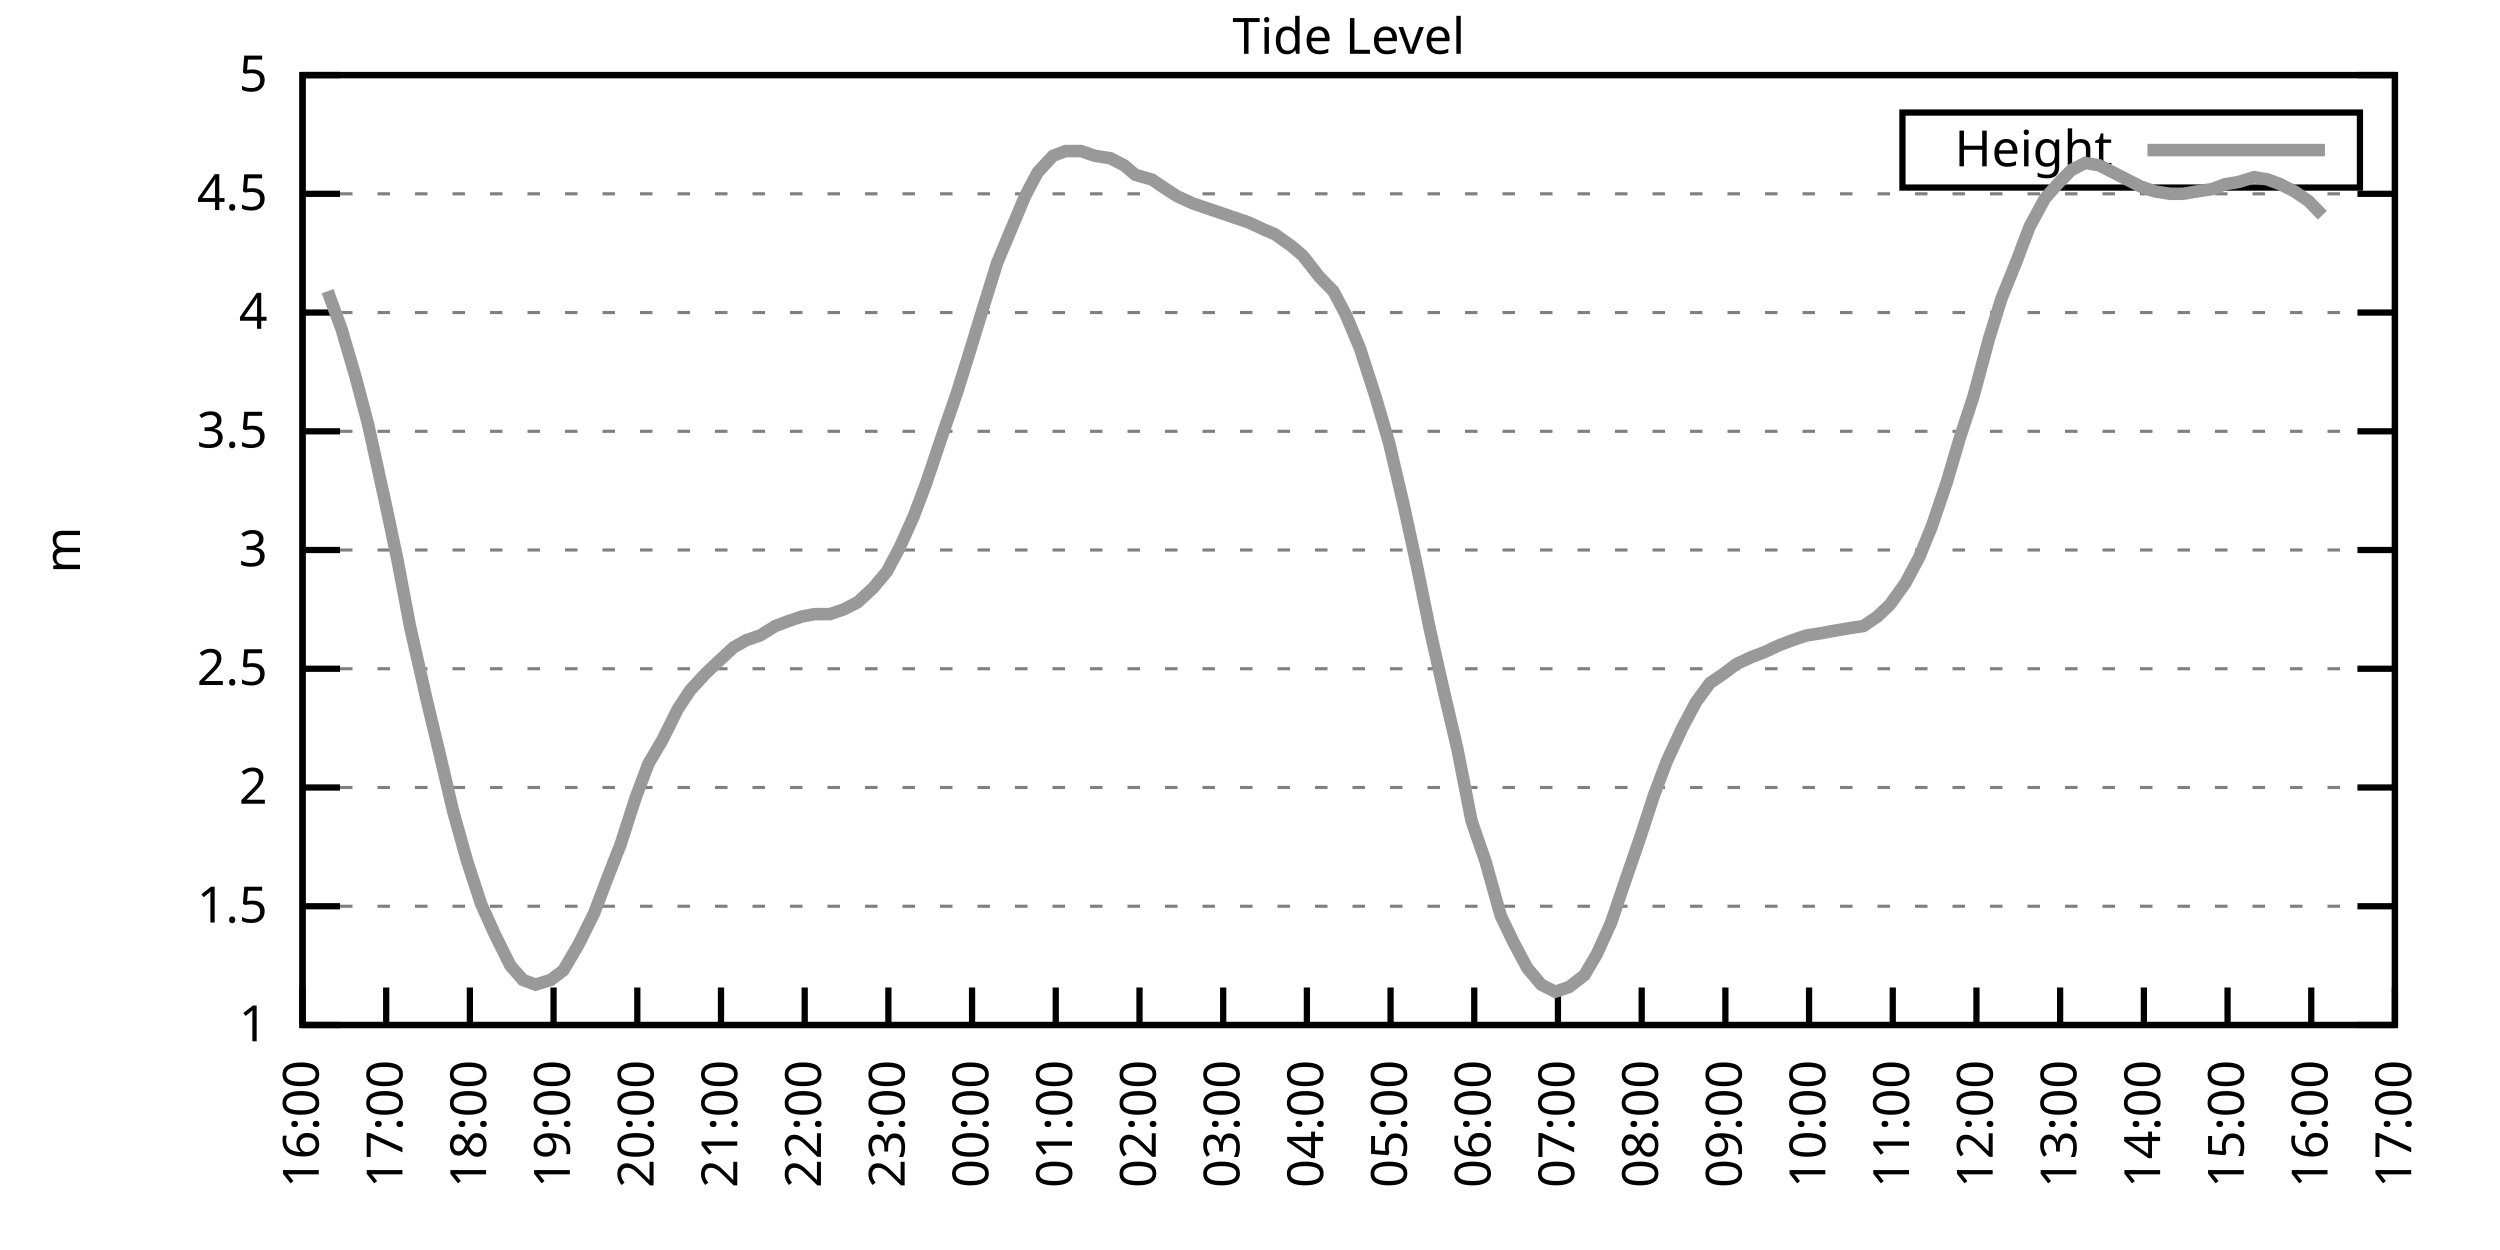
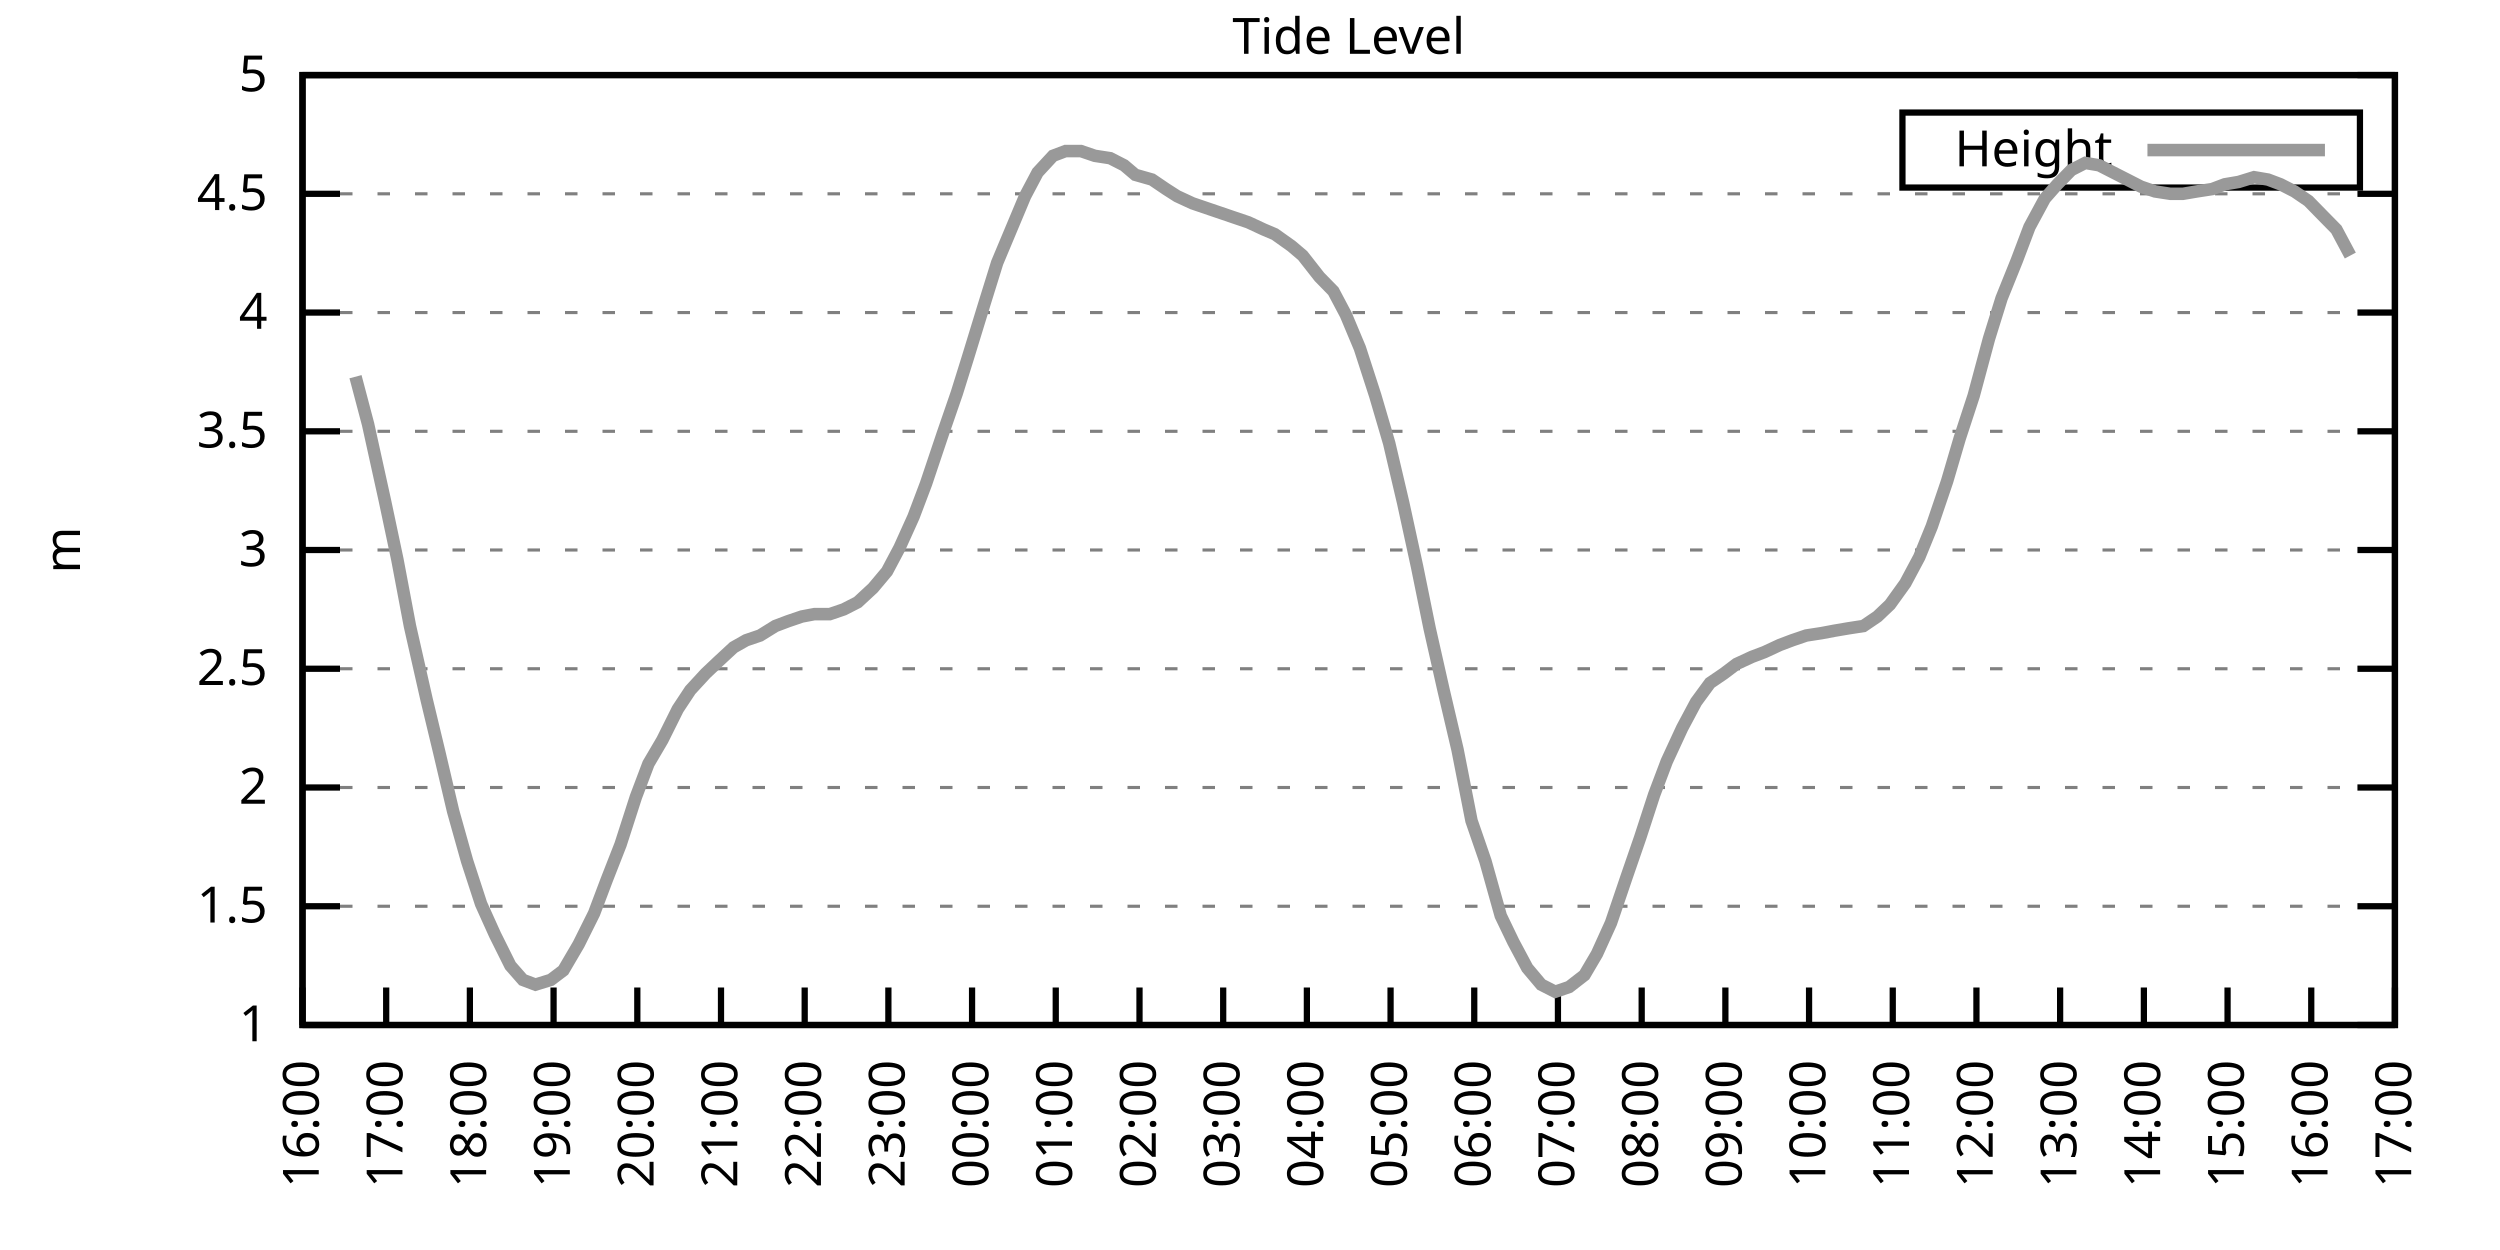
<svg xmlns="http://www.w3.org/2000/svg" xmlns:xlink="http://www.w3.org/1999/xlink" width="400" height="200" viewBox="0 0 400 200">
  <g id="gnuplot_canvas">
    <rect x="0" y="0" width="400" height="200" fill="none" />
    <defs>
      <circle id="gpDot" r="0.5" stroke-width="0.5" stroke="currentColor" />
      <path id="gpPt0" stroke-width="0.333" stroke="currentColor" d="M-1,0 h2 M0,-1 v2" />
      <path id="gpPt1" stroke-width="0.333" stroke="currentColor" d="M-1,-1 L1,1 M1,-1 L-1,1" />
      <path id="gpPt2" stroke-width="0.333" stroke="currentColor" d="M-1,0 L1,0 M0,-1 L0,1 M-1,-1 L1,1 M-1,1 L1,-1" />
      <rect id="gpPt3" stroke-width="0.333" stroke="currentColor" x="-1" y="-1" width="2" height="2" />
      <rect id="gpPt4" stroke-width="0.333" stroke="currentColor" fill="currentColor" x="-1" y="-1" width="2" height="2" />
      <circle id="gpPt5" stroke-width="0.333" stroke="currentColor" cx="0" cy="0" r="1" />
      <use xlink:href="#gpPt5" id="gpPt6" fill="currentColor" stroke="none" />
      <path id="gpPt7" stroke-width="0.333" stroke="currentColor" d="M0,-1.33 L-1.33,0.67 L1.33,0.67 z" />
      <use xlink:href="#gpPt7" id="gpPt8" fill="currentColor" stroke="none" />
      <use xlink:href="#gpPt7" id="gpPt9" stroke="currentColor" transform="rotate(180)" />
      <use xlink:href="#gpPt9" id="gpPt10" fill="currentColor" stroke="none" />
      <use xlink:href="#gpPt3" id="gpPt11" stroke="currentColor" transform="rotate(45)" />
      <use xlink:href="#gpPt11" id="gpPt12" fill="currentColor" stroke="none" />
      <path id="gpPt13" stroke-width="0.333" stroke="currentColor" d="M0,1.330 L1.265,0.411 L0.782,-1.067 L-0.782,-1.076 L-1.265,0.411 z" />
      <use xlink:href="#gpPt13" id="gpPt14" fill="currentColor" stroke="none" />
      <filter id="textbox" filterUnits="objectBoundingBox" x="0" y="0" height="1" width="1">
        <feFlood flood-color="white" flood-opacity="1" result="bgnd" />
        <feComposite in="SourceGraphic" in2="bgnd" operator="atop" />
      </filter>
      <filter id="greybox" filterUnits="objectBoundingBox" x="0" y="0" height="1" width="1">
        <feFlood flood-color="lightgrey" flood-opacity="1" result="grey" />
        <feComposite in="SourceGraphic" in2="grey" operator="atop" />
      </filter>
    </defs>
    <g fill="none" color="white" stroke="currentColor" stroke-width="1.00" stroke-linecap="butt" stroke-linejoin="miter">
</g>
    <g fill="none" color="black" stroke="currentColor" stroke-width="1.00" stroke-linecap="butt" stroke-linejoin="miter">
      <g stroke="none" shape-rendering="crispEdges">
        <polygon fill="rgb(255, 255, 255)" points="48.40,164.00 383.18,164.00 383.18,12.02 48.40,12.02 " />
      </g>
    </g>
    <g fill="none" color="black" stroke="currentColor" stroke-width="1.00" stroke-linecap="butt" stroke-linejoin="miter">
</g>
    <g fill="none" color="black" stroke="black" stroke-width="0.50" stroke-linecap="butt" stroke-linejoin="miter">
</g>
    <g fill="none" color="gray" stroke="currentColor" stroke-width="0.50" stroke-linecap="butt" stroke-linejoin="miter">
      <path stroke="gray" stroke-dasharray="2,4" class="gridline" d="M48.40,164.00 L383.19,164.00  " />
    </g>
    <g fill="none" color="gray" stroke="gray" stroke-width="1.00" stroke-linecap="butt" stroke-linejoin="miter">
</g>
    <g fill="none" color="black" stroke="currentColor" stroke-width="1.00" stroke-linecap="butt" stroke-linejoin="miter">
      <path stroke="black" d="M48.40,164.00 L54.40,164.00 M383.19,164.00 L377.19,164.00  " />
      <g transform="translate(42.80,166.60)" stroke="none" fill="black" font-family="Sans" font-size="8.00" text-anchor="end">
        <text>
          <tspan font-family="Sans"> 1</tspan>
        </text>
      </g>
    </g>
    <g fill="none" color="black" stroke="currentColor" stroke-width="1.00" stroke-linecap="butt" stroke-linejoin="miter">
</g>
    <g fill="none" color="black" stroke="black" stroke-width="0.50" stroke-linecap="butt" stroke-linejoin="miter">
</g>
    <g fill="none" color="gray" stroke="currentColor" stroke-width="0.50" stroke-linecap="butt" stroke-linejoin="miter">
      <path stroke="gray" stroke-dasharray="2,4" class="gridline" d="M48.40,145.00 L383.19,145.00  " />
    </g>
    <g fill="none" color="gray" stroke="gray" stroke-width="1.00" stroke-linecap="butt" stroke-linejoin="miter">
</g>
    <g fill="none" color="black" stroke="currentColor" stroke-width="1.00" stroke-linecap="butt" stroke-linejoin="miter">
      <path stroke="black" d="M48.40,145.00 L54.40,145.00 M383.19,145.00 L377.19,145.00  " />
      <g transform="translate(42.80,147.60)" stroke="none" fill="black" font-family="Sans" font-size="8.00" text-anchor="end">
        <text>
          <tspan font-family="Sans"> 1.5</tspan>
        </text>
      </g>
    </g>
    <g fill="none" color="black" stroke="currentColor" stroke-width="1.00" stroke-linecap="butt" stroke-linejoin="miter">
</g>
    <g fill="none" color="black" stroke="black" stroke-width="0.50" stroke-linecap="butt" stroke-linejoin="miter">
</g>
    <g fill="none" color="gray" stroke="currentColor" stroke-width="0.50" stroke-linecap="butt" stroke-linejoin="miter">
      <path stroke="gray" stroke-dasharray="2,4" class="gridline" d="M48.40,126.00 L383.19,126.00  " />
    </g>
    <g fill="none" color="gray" stroke="gray" stroke-width="1.00" stroke-linecap="butt" stroke-linejoin="miter">
</g>
    <g fill="none" color="black" stroke="currentColor" stroke-width="1.00" stroke-linecap="butt" stroke-linejoin="miter">
      <path stroke="black" d="M48.40,126.00 L54.40,126.00 M383.19,126.00 L377.19,126.00  " />
      <g transform="translate(42.80,128.60)" stroke="none" fill="black" font-family="Sans" font-size="8.00" text-anchor="end">
        <text>
          <tspan font-family="Sans"> 2</tspan>
        </text>
      </g>
    </g>
    <g fill="none" color="black" stroke="currentColor" stroke-width="1.00" stroke-linecap="butt" stroke-linejoin="miter">
</g>
    <g fill="none" color="black" stroke="black" stroke-width="0.50" stroke-linecap="butt" stroke-linejoin="miter">
</g>
    <g fill="none" color="gray" stroke="currentColor" stroke-width="0.50" stroke-linecap="butt" stroke-linejoin="miter">
      <path stroke="gray" stroke-dasharray="2,4" class="gridline" d="M48.40,107.00 L383.19,107.00  " />
    </g>
    <g fill="none" color="gray" stroke="gray" stroke-width="1.00" stroke-linecap="butt" stroke-linejoin="miter">
</g>
    <g fill="none" color="black" stroke="currentColor" stroke-width="1.00" stroke-linecap="butt" stroke-linejoin="miter">
      <path stroke="black" d="M48.40,107.00 L54.40,107.00 M383.19,107.00 L377.19,107.00  " />
      <g transform="translate(42.80,109.60)" stroke="none" fill="black" font-family="Sans" font-size="8.00" text-anchor="end">
        <text>
          <tspan font-family="Sans"> 2.5</tspan>
        </text>
      </g>
    </g>
    <g fill="none" color="black" stroke="currentColor" stroke-width="1.00" stroke-linecap="butt" stroke-linejoin="miter">
</g>
    <g fill="none" color="black" stroke="black" stroke-width="0.50" stroke-linecap="butt" stroke-linejoin="miter">
</g>
    <g fill="none" color="gray" stroke="currentColor" stroke-width="0.50" stroke-linecap="butt" stroke-linejoin="miter">
      <path stroke="gray" stroke-dasharray="2,4" class="gridline" d="M48.40,88.00 L383.19,88.00  " />
    </g>
    <g fill="none" color="gray" stroke="gray" stroke-width="1.00" stroke-linecap="butt" stroke-linejoin="miter">
</g>
    <g fill="none" color="black" stroke="currentColor" stroke-width="1.00" stroke-linecap="butt" stroke-linejoin="miter">
      <path stroke="black" d="M48.40,88.00 L54.40,88.00 M383.19,88.00 L377.19,88.00  " />
      <g transform="translate(42.80,90.60)" stroke="none" fill="black" font-family="Sans" font-size="8.00" text-anchor="end">
        <text>
          <tspan font-family="Sans"> 3</tspan>
        </text>
      </g>
    </g>
    <g fill="none" color="black" stroke="currentColor" stroke-width="1.00" stroke-linecap="butt" stroke-linejoin="miter">
</g>
    <g fill="none" color="black" stroke="black" stroke-width="0.50" stroke-linecap="butt" stroke-linejoin="miter">
</g>
    <g fill="none" color="gray" stroke="currentColor" stroke-width="0.50" stroke-linecap="butt" stroke-linejoin="miter">
      <path stroke="gray" stroke-dasharray="2,4" class="gridline" d="M48.40,69.01 L383.19,69.01  " />
    </g>
    <g fill="none" color="gray" stroke="gray" stroke-width="1.00" stroke-linecap="butt" stroke-linejoin="miter">
</g>
    <g fill="none" color="black" stroke="currentColor" stroke-width="1.00" stroke-linecap="butt" stroke-linejoin="miter">
      <path stroke="black" d="M48.40,69.01 L54.40,69.01 M383.19,69.01 L377.19,69.01  " />
      <g transform="translate(42.80,71.61)" stroke="none" fill="black" font-family="Sans" font-size="8.00" text-anchor="end">
        <text>
          <tspan font-family="Sans"> 3.5</tspan>
        </text>
      </g>
    </g>
    <g fill="none" color="black" stroke="currentColor" stroke-width="1.00" stroke-linecap="butt" stroke-linejoin="miter">
</g>
    <g fill="none" color="black" stroke="black" stroke-width="0.50" stroke-linecap="butt" stroke-linejoin="miter">
</g>
    <g fill="none" color="gray" stroke="currentColor" stroke-width="0.50" stroke-linecap="butt" stroke-linejoin="miter">
      <path stroke="gray" stroke-dasharray="2,4" class="gridline" d="M48.40,50.01 L383.19,50.01  " />
    </g>
    <g fill="none" color="gray" stroke="gray" stroke-width="1.00" stroke-linecap="butt" stroke-linejoin="miter">
</g>
    <g fill="none" color="black" stroke="currentColor" stroke-width="1.00" stroke-linecap="butt" stroke-linejoin="miter">
      <path stroke="black" d="M48.40,50.01 L54.40,50.01 M383.19,50.01 L377.19,50.01  " />
      <g transform="translate(42.80,52.61)" stroke="none" fill="black" font-family="Sans" font-size="8.00" text-anchor="end">
        <text>
          <tspan font-family="Sans"> 4</tspan>
        </text>
      </g>
    </g>
    <g fill="none" color="black" stroke="currentColor" stroke-width="1.00" stroke-linecap="butt" stroke-linejoin="miter">
</g>
    <g fill="none" color="black" stroke="black" stroke-width="0.50" stroke-linecap="butt" stroke-linejoin="miter">
</g>
    <g fill="none" color="gray" stroke="currentColor" stroke-width="0.50" stroke-linecap="butt" stroke-linejoin="miter">
      <path stroke="gray" stroke-dasharray="2,4" class="gridline" d="M48.40,31.01 L383.19,31.01  " />
    </g>
    <g fill="none" color="gray" stroke="gray" stroke-width="1.00" stroke-linecap="butt" stroke-linejoin="miter">
</g>
    <g fill="none" color="black" stroke="currentColor" stroke-width="1.00" stroke-linecap="butt" stroke-linejoin="miter">
      <path stroke="black" d="M48.40,31.01 L54.40,31.01 M383.19,31.01 L377.19,31.01  " />
      <g transform="translate(42.80,33.61)" stroke="none" fill="black" font-family="Sans" font-size="8.00" text-anchor="end">
        <text>
          <tspan font-family="Sans"> 4.5</tspan>
        </text>
      </g>
    </g>
    <g fill="none" color="black" stroke="currentColor" stroke-width="1.00" stroke-linecap="butt" stroke-linejoin="miter">
</g>
    <g fill="none" color="black" stroke="black" stroke-width="0.50" stroke-linecap="butt" stroke-linejoin="miter">
</g>
    <g fill="none" color="gray" stroke="currentColor" stroke-width="0.50" stroke-linecap="butt" stroke-linejoin="miter">
      <path stroke="gray" stroke-dasharray="2,4" class="gridline" d="M48.40,12.01 L383.19,12.01  " />
    </g>
    <g fill="none" color="gray" stroke="gray" stroke-width="1.00" stroke-linecap="butt" stroke-linejoin="miter">
</g>
    <g fill="none" color="black" stroke="currentColor" stroke-width="1.00" stroke-linecap="butt" stroke-linejoin="miter">
      <path stroke="black" d="M48.40,12.01 L54.40,12.01 M383.19,12.01 L377.19,12.01  " />
      <g transform="translate(42.80,14.61)" stroke="none" fill="black" font-family="Sans" font-size="8.00" text-anchor="end">
        <text>
          <tspan font-family="Sans"> 5</tspan>
        </text>
      </g>
    </g>
    <g fill="none" color="black" stroke="currentColor" stroke-width="1.00" stroke-linecap="butt" stroke-linejoin="miter">
      <path stroke="black" d="M48.40,164.00 L48.40,158.00  " />
      <g transform="translate(51.00,169.60) rotate(270.00)" stroke="none" fill="black" font-family="Sans" font-size="8.00" text-anchor="end">
        <text>
          <tspan font-family="Sans">16:00</tspan>
        </text>
      </g>
    </g>
    <g fill="none" color="black" stroke="currentColor" stroke-width="1.00" stroke-linecap="butt" stroke-linejoin="miter">
      <path stroke="black" d="M61.79,164.00 L61.79,158.00  " />
      <g transform="translate(64.39,169.60) rotate(270.00)" stroke="none" fill="black" font-family="Sans" font-size="8.00" text-anchor="end">
        <text>
          <tspan font-family="Sans">17:00</tspan>
        </text>
      </g>
    </g>
    <g fill="none" color="black" stroke="currentColor" stroke-width="1.00" stroke-linecap="butt" stroke-linejoin="miter">
      <path stroke="black" d="M75.18,164.00 L75.18,158.00  " />
      <g transform="translate(77.78,169.60) rotate(270.00)" stroke="none" fill="black" font-family="Sans" font-size="8.00" text-anchor="end">
        <text>
          <tspan font-family="Sans">18:00</tspan>
        </text>
      </g>
    </g>
    <g fill="none" color="black" stroke="currentColor" stroke-width="1.00" stroke-linecap="butt" stroke-linejoin="miter">
      <path stroke="black" d="M88.57,164.00 L88.57,158.00  " />
      <g transform="translate(91.17,169.60) rotate(270.00)" stroke="none" fill="black" font-family="Sans" font-size="8.00" text-anchor="end">
        <text>
          <tspan font-family="Sans">19:00</tspan>
        </text>
      </g>
    </g>
    <g fill="none" color="black" stroke="currentColor" stroke-width="1.00" stroke-linecap="butt" stroke-linejoin="miter">
      <path stroke="black" d="M101.97,164.00 L101.97,158.00  " />
      <g transform="translate(104.57,169.60) rotate(270.00)" stroke="none" fill="black" font-family="Sans" font-size="8.00" text-anchor="end">
        <text>
          <tspan font-family="Sans">20:00</tspan>
        </text>
      </g>
    </g>
    <g fill="none" color="black" stroke="currentColor" stroke-width="1.00" stroke-linecap="butt" stroke-linejoin="miter">
      <path stroke="black" d="M115.36,164.00 L115.36,158.00  " />
      <g transform="translate(117.96,169.60) rotate(270.00)" stroke="none" fill="black" font-family="Sans" font-size="8.00" text-anchor="end">
        <text>
          <tspan font-family="Sans">21:00</tspan>
        </text>
      </g>
    </g>
    <g fill="none" color="black" stroke="currentColor" stroke-width="1.00" stroke-linecap="butt" stroke-linejoin="miter">
      <path stroke="black" d="M128.75,164.00 L128.75,158.00  " />
      <g transform="translate(131.35,169.60) rotate(270.00)" stroke="none" fill="black" font-family="Sans" font-size="8.00" text-anchor="end">
        <text>
          <tspan font-family="Sans">22:00</tspan>
        </text>
      </g>
    </g>
    <g fill="none" color="black" stroke="currentColor" stroke-width="1.00" stroke-linecap="butt" stroke-linejoin="miter">
      <path stroke="black" d="M142.14,164.00 L142.14,158.00  " />
      <g transform="translate(144.74,169.60) rotate(270.00)" stroke="none" fill="black" font-family="Sans" font-size="8.00" text-anchor="end">
        <text>
          <tspan font-family="Sans">23:00</tspan>
        </text>
      </g>
    </g>
    <g fill="none" color="black" stroke="currentColor" stroke-width="1.00" stroke-linecap="butt" stroke-linejoin="miter">
      <path stroke="black" d="M155.53,164.00 L155.53,158.00  " />
      <g transform="translate(158.13,169.60) rotate(270.00)" stroke="none" fill="black" font-family="Sans" font-size="8.00" text-anchor="end">
        <text>
          <tspan font-family="Sans">00:00</tspan>
        </text>
      </g>
    </g>
    <g fill="none" color="black" stroke="currentColor" stroke-width="1.00" stroke-linecap="butt" stroke-linejoin="miter">
      <path stroke="black" d="M168.92,164.00 L168.92,158.00  " />
      <g transform="translate(171.52,169.60) rotate(270.00)" stroke="none" fill="black" font-family="Sans" font-size="8.00" text-anchor="end">
        <text>
          <tspan font-family="Sans">01:00</tspan>
        </text>
      </g>
    </g>
    <g fill="none" color="black" stroke="currentColor" stroke-width="1.00" stroke-linecap="butt" stroke-linejoin="miter">
      <path stroke="black" d="M182.32,164.00 L182.32,158.00  " />
      <g transform="translate(184.92,169.60) rotate(270.00)" stroke="none" fill="black" font-family="Sans" font-size="8.00" text-anchor="end">
        <text>
          <tspan font-family="Sans">02:00</tspan>
        </text>
      </g>
    </g>
    <g fill="none" color="black" stroke="currentColor" stroke-width="1.00" stroke-linecap="butt" stroke-linejoin="miter">
      <path stroke="black" d="M195.71,164.00 L195.71,158.00  " />
      <g transform="translate(198.31,169.60) rotate(270.00)" stroke="none" fill="black" font-family="Sans" font-size="8.00" text-anchor="end">
        <text>
          <tspan font-family="Sans">03:00</tspan>
        </text>
      </g>
    </g>
    <g fill="none" color="black" stroke="currentColor" stroke-width="1.00" stroke-linecap="butt" stroke-linejoin="miter">
      <path stroke="black" d="M209.10,164.00 L209.10,158.00  " />
      <g transform="translate(211.70,169.60) rotate(270.00)" stroke="none" fill="black" font-family="Sans" font-size="8.00" text-anchor="end">
        <text>
          <tspan font-family="Sans">04:00</tspan>
        </text>
      </g>
    </g>
    <g fill="none" color="black" stroke="currentColor" stroke-width="1.00" stroke-linecap="butt" stroke-linejoin="miter">
      <path stroke="black" d="M222.49,164.00 L222.49,158.00  " />
      <g transform="translate(225.09,169.60) rotate(270.00)" stroke="none" fill="black" font-family="Sans" font-size="8.00" text-anchor="end">
        <text>
          <tspan font-family="Sans">05:00</tspan>
        </text>
      </g>
    </g>
    <g fill="none" color="black" stroke="currentColor" stroke-width="1.00" stroke-linecap="butt" stroke-linejoin="miter">
      <path stroke="black" d="M235.88,164.00 L235.88,158.00  " />
      <g transform="translate(238.48,169.60) rotate(270.00)" stroke="none" fill="black" font-family="Sans" font-size="8.00" text-anchor="end">
        <text>
          <tspan font-family="Sans">06:00</tspan>
        </text>
      </g>
    </g>
    <g fill="none" color="black" stroke="currentColor" stroke-width="1.00" stroke-linecap="butt" stroke-linejoin="miter">
      <path stroke="black" d="M249.27,164.00 L249.27,158.00  " />
      <g transform="translate(251.87,169.60) rotate(270.00)" stroke="none" fill="black" font-family="Sans" font-size="8.00" text-anchor="end">
        <text>
          <tspan font-family="Sans">07:00</tspan>
        </text>
      </g>
    </g>
    <g fill="none" color="black" stroke="currentColor" stroke-width="1.00" stroke-linecap="butt" stroke-linejoin="miter">
      <path stroke="black" d="M262.67,164.00 L262.67,158.00  " />
      <g transform="translate(265.27,169.60) rotate(270.00)" stroke="none" fill="black" font-family="Sans" font-size="8.00" text-anchor="end">
        <text>
          <tspan font-family="Sans">08:00</tspan>
        </text>
      </g>
    </g>
    <g fill="none" color="black" stroke="currentColor" stroke-width="1.00" stroke-linecap="butt" stroke-linejoin="miter">
      <path stroke="black" d="M276.06,164.00 L276.06,158.00  " />
      <g transform="translate(278.66,169.60) rotate(270.00)" stroke="none" fill="black" font-family="Sans" font-size="8.00" text-anchor="end">
        <text>
          <tspan font-family="Sans">09:00</tspan>
        </text>
      </g>
    </g>
    <g fill="none" color="black" stroke="currentColor" stroke-width="1.00" stroke-linecap="butt" stroke-linejoin="miter">
      <path stroke="black" d="M289.45,164.00 L289.45,158.00  " />
      <g transform="translate(292.05,169.60) rotate(270.00)" stroke="none" fill="black" font-family="Sans" font-size="8.00" text-anchor="end">
        <text>
          <tspan font-family="Sans">10:00</tspan>
        </text>
      </g>
    </g>
    <g fill="none" color="black" stroke="currentColor" stroke-width="1.00" stroke-linecap="butt" stroke-linejoin="miter">
      <path stroke="black" d="M302.84,164.00 L302.84,158.00  " />
      <g transform="translate(305.44,169.60) rotate(270.00)" stroke="none" fill="black" font-family="Sans" font-size="8.00" text-anchor="end">
        <text>
          <tspan font-family="Sans">11:00</tspan>
        </text>
      </g>
    </g>
    <g fill="none" color="black" stroke="currentColor" stroke-width="1.00" stroke-linecap="butt" stroke-linejoin="miter">
      <path stroke="black" d="M316.23,164.00 L316.23,158.00  " />
      <g transform="translate(318.83,169.60) rotate(270.00)" stroke="none" fill="black" font-family="Sans" font-size="8.00" text-anchor="end">
        <text>
          <tspan font-family="Sans">12:00</tspan>
        </text>
      </g>
    </g>
    <g fill="none" color="black" stroke="currentColor" stroke-width="1.00" stroke-linecap="butt" stroke-linejoin="miter">
      <path stroke="black" d="M329.62,164.00 L329.62,158.00  " />
      <g transform="translate(332.22,169.60) rotate(270.00)" stroke="none" fill="black" font-family="Sans" font-size="8.00" text-anchor="end">
        <text>
          <tspan font-family="Sans">13:00</tspan>
        </text>
      </g>
    </g>
    <g fill="none" color="black" stroke="currentColor" stroke-width="1.00" stroke-linecap="butt" stroke-linejoin="miter">
      <path stroke="black" d="M343.02,164.00 L343.02,158.00  " />
      <g transform="translate(345.62,169.60) rotate(270.00)" stroke="none" fill="black" font-family="Sans" font-size="8.00" text-anchor="end">
        <text>
          <tspan font-family="Sans">14:00</tspan>
        </text>
      </g>
    </g>
    <g fill="none" color="black" stroke="currentColor" stroke-width="1.00" stroke-linecap="butt" stroke-linejoin="miter">
      <path stroke="black" d="M356.41,164.00 L356.41,158.00  " />
      <g transform="translate(359.01,169.60) rotate(270.00)" stroke="none" fill="black" font-family="Sans" font-size="8.00" text-anchor="end">
        <text>
          <tspan font-family="Sans">15:00</tspan>
        </text>
      </g>
    </g>
    <g fill="none" color="black" stroke="currentColor" stroke-width="1.00" stroke-linecap="butt" stroke-linejoin="miter">
      <path stroke="black" d="M369.80,164.00 L369.80,158.00  " />
      <g transform="translate(372.40,169.60) rotate(270.00)" stroke="none" fill="black" font-family="Sans" font-size="8.00" text-anchor="end">
        <text>
          <tspan font-family="Sans">16:00</tspan>
        </text>
      </g>
    </g>
    <g fill="none" color="black" stroke="currentColor" stroke-width="1.00" stroke-linecap="butt" stroke-linejoin="miter">
      <path stroke="black" d="M383.19,164.00 L383.19,158.00  " />
      <g transform="translate(385.79,169.60) rotate(270.00)" stroke="none" fill="black" font-family="Sans" font-size="8.00" text-anchor="end">
        <text>
          <tspan font-family="Sans">17:00</tspan>
        </text>
      </g>
    </g>
    <g fill="none" color="black" stroke="currentColor" stroke-width="1.00" stroke-linecap="butt" stroke-linejoin="miter">
</g>
    <g fill="none" color="black" stroke="currentColor" stroke-width="1.00" stroke-linecap="butt" stroke-linejoin="miter">
      <path stroke="black" d="M48.40,12.01 L48.40,164.00 L383.19,164.00 L383.19,12.01 L48.40,12.01 Z  " />
    </g>
    <g fill="none" color="black" stroke="currentColor" stroke-width="1.00" stroke-linecap="butt" stroke-linejoin="miter">
</g>
    <g fill="none" color="black" stroke="currentColor" stroke-width="1.00" stroke-linecap="butt" stroke-linejoin="miter">
      <path stroke="black" d="M304.39,30.01 L304.39,18.01 L377.59,18.01 L377.59,30.01 L304.39,30.01 Z  " />
    </g>
    <g id="Tide_level_plot_1">
      <g fill="none" color="white" stroke="black" stroke-width="2.00" stroke-linecap="butt" stroke-linejoin="miter">
</g>
      <g fill="none" color="black" stroke="currentColor" stroke-width="2.00" stroke-linecap="butt" stroke-linejoin="miter">
        <g transform="translate(337.99,26.61)" stroke="none" fill="black" font-family="Sans" font-size="8.00" text-anchor="end">
          <text>
            <tspan font-family="Sans">Height</tspan>
          </text>
        </g>
      </g>
      <g fill="none" color="black" stroke="currentColor" stroke-width="2.00" stroke-linecap="butt" stroke-linejoin="miter">
-         <path stroke="rgb(153, 153, 153)" d="M343.59,24.01 L371.99,24.01 M52.42,46.59 L54.65,52.67 L56.88,60.27 L58.89,67.87 L61.57,80.03 L63.58,89.52   L65.59,100.16 L68.26,111.94 L70.27,120.30 L72.50,129.80 L74.74,137.78 L76.97,144.62 L79.20,149.56 L81.66,154.50   L83.66,156.78 L85.67,157.54 L88.13,156.78 L90.14,155.26 L92.59,151.08 L95.05,146.14 L97.06,140.82 L99.29,135.12   L101.74,127.52 L103.75,122.20 L105.98,118.40 L108.44,113.46 L110.45,110.42 L112.90,107.76 L114.91,105.86 L117.37,103.58   L119.38,102.44 L121.61,101.68 L124.06,100.16 L126.07,99.40 L128.30,98.64 L130.31,98.26 L132.77,98.26 L135.00,97.50   L137.23,96.36 L139.69,94.08 L141.92,91.42 L143.93,87.63 L146.16,82.69 L148.17,77.37 L150.85,69.39 L153.08,62.93   L154.86,57.23 L157.54,48.49 L159.55,42.03 L161.78,36.71 L164.01,31.39 L166.02,27.59 L168.48,24.93 L170.49,24.17   L172.94,24.17 L175.17,24.93 L177.63,25.31 L179.86,26.45 L181.65,27.97 L184.32,28.73 L186.56,30.25 L188.34,31.39   L190.80,32.53 L193.03,33.29 L195.26,34.05 L197.49,34.81 L199.73,35.57 L202.18,36.71 L203.97,37.47 L206.64,39.37   L208.43,40.89 L211.11,44.31 L213.34,46.59 L215.35,50.39 L217.58,55.71 L220.04,63.31 L222.27,70.91 L224.50,80.41   L226.73,90.66 L228.74,100.54 L230.97,110.42 L233.20,119.92 L235.44,131.32 L237.67,137.78 L240.12,146.52 L242.13,150.70   L244.36,154.88 L246.60,157.54 L248.83,158.68 L251.06,157.92 L253.51,156.02 L255.52,152.60 L257.76,147.66 L260.21,140.44   L262.44,133.98 L264.67,127.14 L266.68,121.82 L269.14,116.50 L271.37,112.32 L273.60,109.28 L275.83,107.76 L277.84,106.24   L280.30,105.10 L282.31,104.34 L284.76,103.20 L286.77,102.44 L289.00,101.68 L291.46,101.30 L293.47,100.92 L295.70,100.54   L298.15,100.16 L300.39,98.64 L302.39,96.74 L304.85,93.32 L307.08,89.14 L309.09,84.21 L311.54,76.99 L313.55,70.15   L315.79,63.31 L318.24,54.19 L320.25,47.73 L322.70,41.65 L324.71,36.33 L327.17,31.77 L329.18,29.49 L331.41,27.21   L333.64,26.07 L335.87,26.45 L338.10,27.59 L340.34,28.73 L342.57,29.87 L344.80,30.63 L347.26,31.01 L349.26,31.01   L351.50,30.63 L353.95,30.25 L355.96,29.49 L358.19,29.11 L360.65,28.35 L362.88,28.73 L364.89,29.49 L367.12,30.63   L369.35,32.15 L371.58,34.43  " />
+         <path stroke="rgb(153, 153, 153)" d="M343.59,24.01 L371.99,24.01 M56.88,60.27 L58.89,67.87 L61.57,80.03 L63.58,89.52 L65.59,100.16 L68.26,111.94   L70.27,120.30 L72.50,129.80 L74.74,137.78 L76.97,144.62 L79.20,149.56 L81.66,154.50 L83.66,156.78 L85.67,157.54   L88.13,156.78 L90.14,155.26 L92.59,151.08 L95.05,146.14 L97.06,140.82 L99.29,135.12 L101.74,127.52 L103.75,122.20   L105.98,118.40 L108.44,113.46 L110.45,110.42 L112.90,107.76 L114.91,105.86 L117.37,103.58 L119.38,102.44 L121.61,101.68   L124.06,100.16 L126.07,99.40 L128.30,98.64 L130.31,98.26 L132.77,98.26 L135.00,97.50 L137.23,96.36 L139.69,94.08   L141.92,91.42 L143.93,87.63 L146.16,82.69 L148.17,77.37 L150.85,69.39 L153.08,62.93 L154.86,57.23 L157.54,48.49   L159.55,42.03 L161.78,36.71 L164.01,31.39 L166.02,27.59 L168.48,24.93 L170.49,24.17 L172.94,24.17 L175.17,24.93   L177.63,25.31 L179.86,26.45 L181.65,27.97 L184.32,28.73 L186.56,30.25 L188.34,31.39 L190.80,32.53 L193.03,33.29   L195.26,34.05 L197.49,34.81 L199.73,35.57 L202.18,36.71 L203.97,37.47 L206.64,39.37 L208.43,40.89 L211.11,44.31   L213.34,46.59 L215.35,50.39 L217.58,55.71 L220.04,63.31 L222.27,70.91 L224.50,80.41 L226.73,90.66 L228.74,100.54   L230.97,110.42 L233.20,119.92 L235.44,131.32 L237.67,137.78 L240.12,146.52 L242.13,150.70 L244.36,154.88 L246.60,157.54   L248.83,158.68 L251.06,157.92 L253.51,156.02 L255.52,152.60 L257.76,147.66 L260.21,140.44 L262.44,133.98 L264.67,127.14   L266.68,121.82 L269.14,116.50 L271.37,112.32 L273.60,109.28 L275.83,107.76 L277.84,106.24 L280.30,105.10 L282.31,104.34   L284.76,103.20 L286.77,102.44 L289.00,101.68 L291.46,101.30 L293.47,100.92 L295.70,100.54 L298.15,100.16 L300.39,98.64   L302.39,96.74 L304.85,93.32 L307.08,89.14 L309.09,84.21 L311.54,76.99 L313.55,70.15 L315.79,63.31 L318.24,54.19   L320.25,47.73 L322.70,41.65 L324.71,36.33 L327.17,31.77 L329.18,29.49 L331.41,27.21 L333.64,26.07 L335.87,26.45   L338.10,27.59 L340.34,28.73 L342.57,29.87 L344.80,30.63 L347.26,31.01 L349.26,31.01 L351.50,30.63 L353.95,30.25   L355.96,29.49 L358.19,29.11 L360.65,28.35 L362.88,28.73 L364.89,29.49 L367.12,30.63 L369.35,32.15 L371.58,34.43   L373.82,36.71 L376.05,40.89  " />
      </g>
    </g>
    <g fill="none" color="black" stroke="currentColor" stroke-width="2.00" stroke-linecap="butt" stroke-linejoin="miter">
</g>
    <g fill="none" color="black" stroke="black" stroke-width="1.00" stroke-linecap="butt" stroke-linejoin="miter">
</g>
    <g fill="none" color="black" stroke="currentColor" stroke-width="1.00" stroke-linecap="butt" stroke-linejoin="miter">
      <path stroke="black" d="M48.40,12.01 L48.40,164.00 L383.19,164.00 L383.19,12.01 L48.40,12.01 Z  " />
      <g transform="translate(12.80,88.01) rotate(270.00)" stroke="none" fill="black" font-family="Sans" font-size="8.00" text-anchor="middle">
        <text>
          <tspan font-family="Sans">m</tspan>
        </text>
      </g>
    </g>
    <g fill="none" color="black" stroke="currentColor" stroke-width="1.00" stroke-linecap="butt" stroke-linejoin="miter">
</g>
    <g fill="none" color="black" stroke="currentColor" stroke-width="1.00" stroke-linecap="butt" stroke-linejoin="miter">
      <g transform="translate(215.79,8.61)" stroke="none" fill="black" font-family="Sans" font-size="8.00" text-anchor="middle">
        <text>
          <tspan font-family="Sans">Tide Level</tspan>
        </text>
      </g>
    </g>
    <g fill="none" color="black" stroke="currentColor" stroke-width="1.00" stroke-linecap="butt" stroke-linejoin="miter">
</g>
  </g>
</svg>
